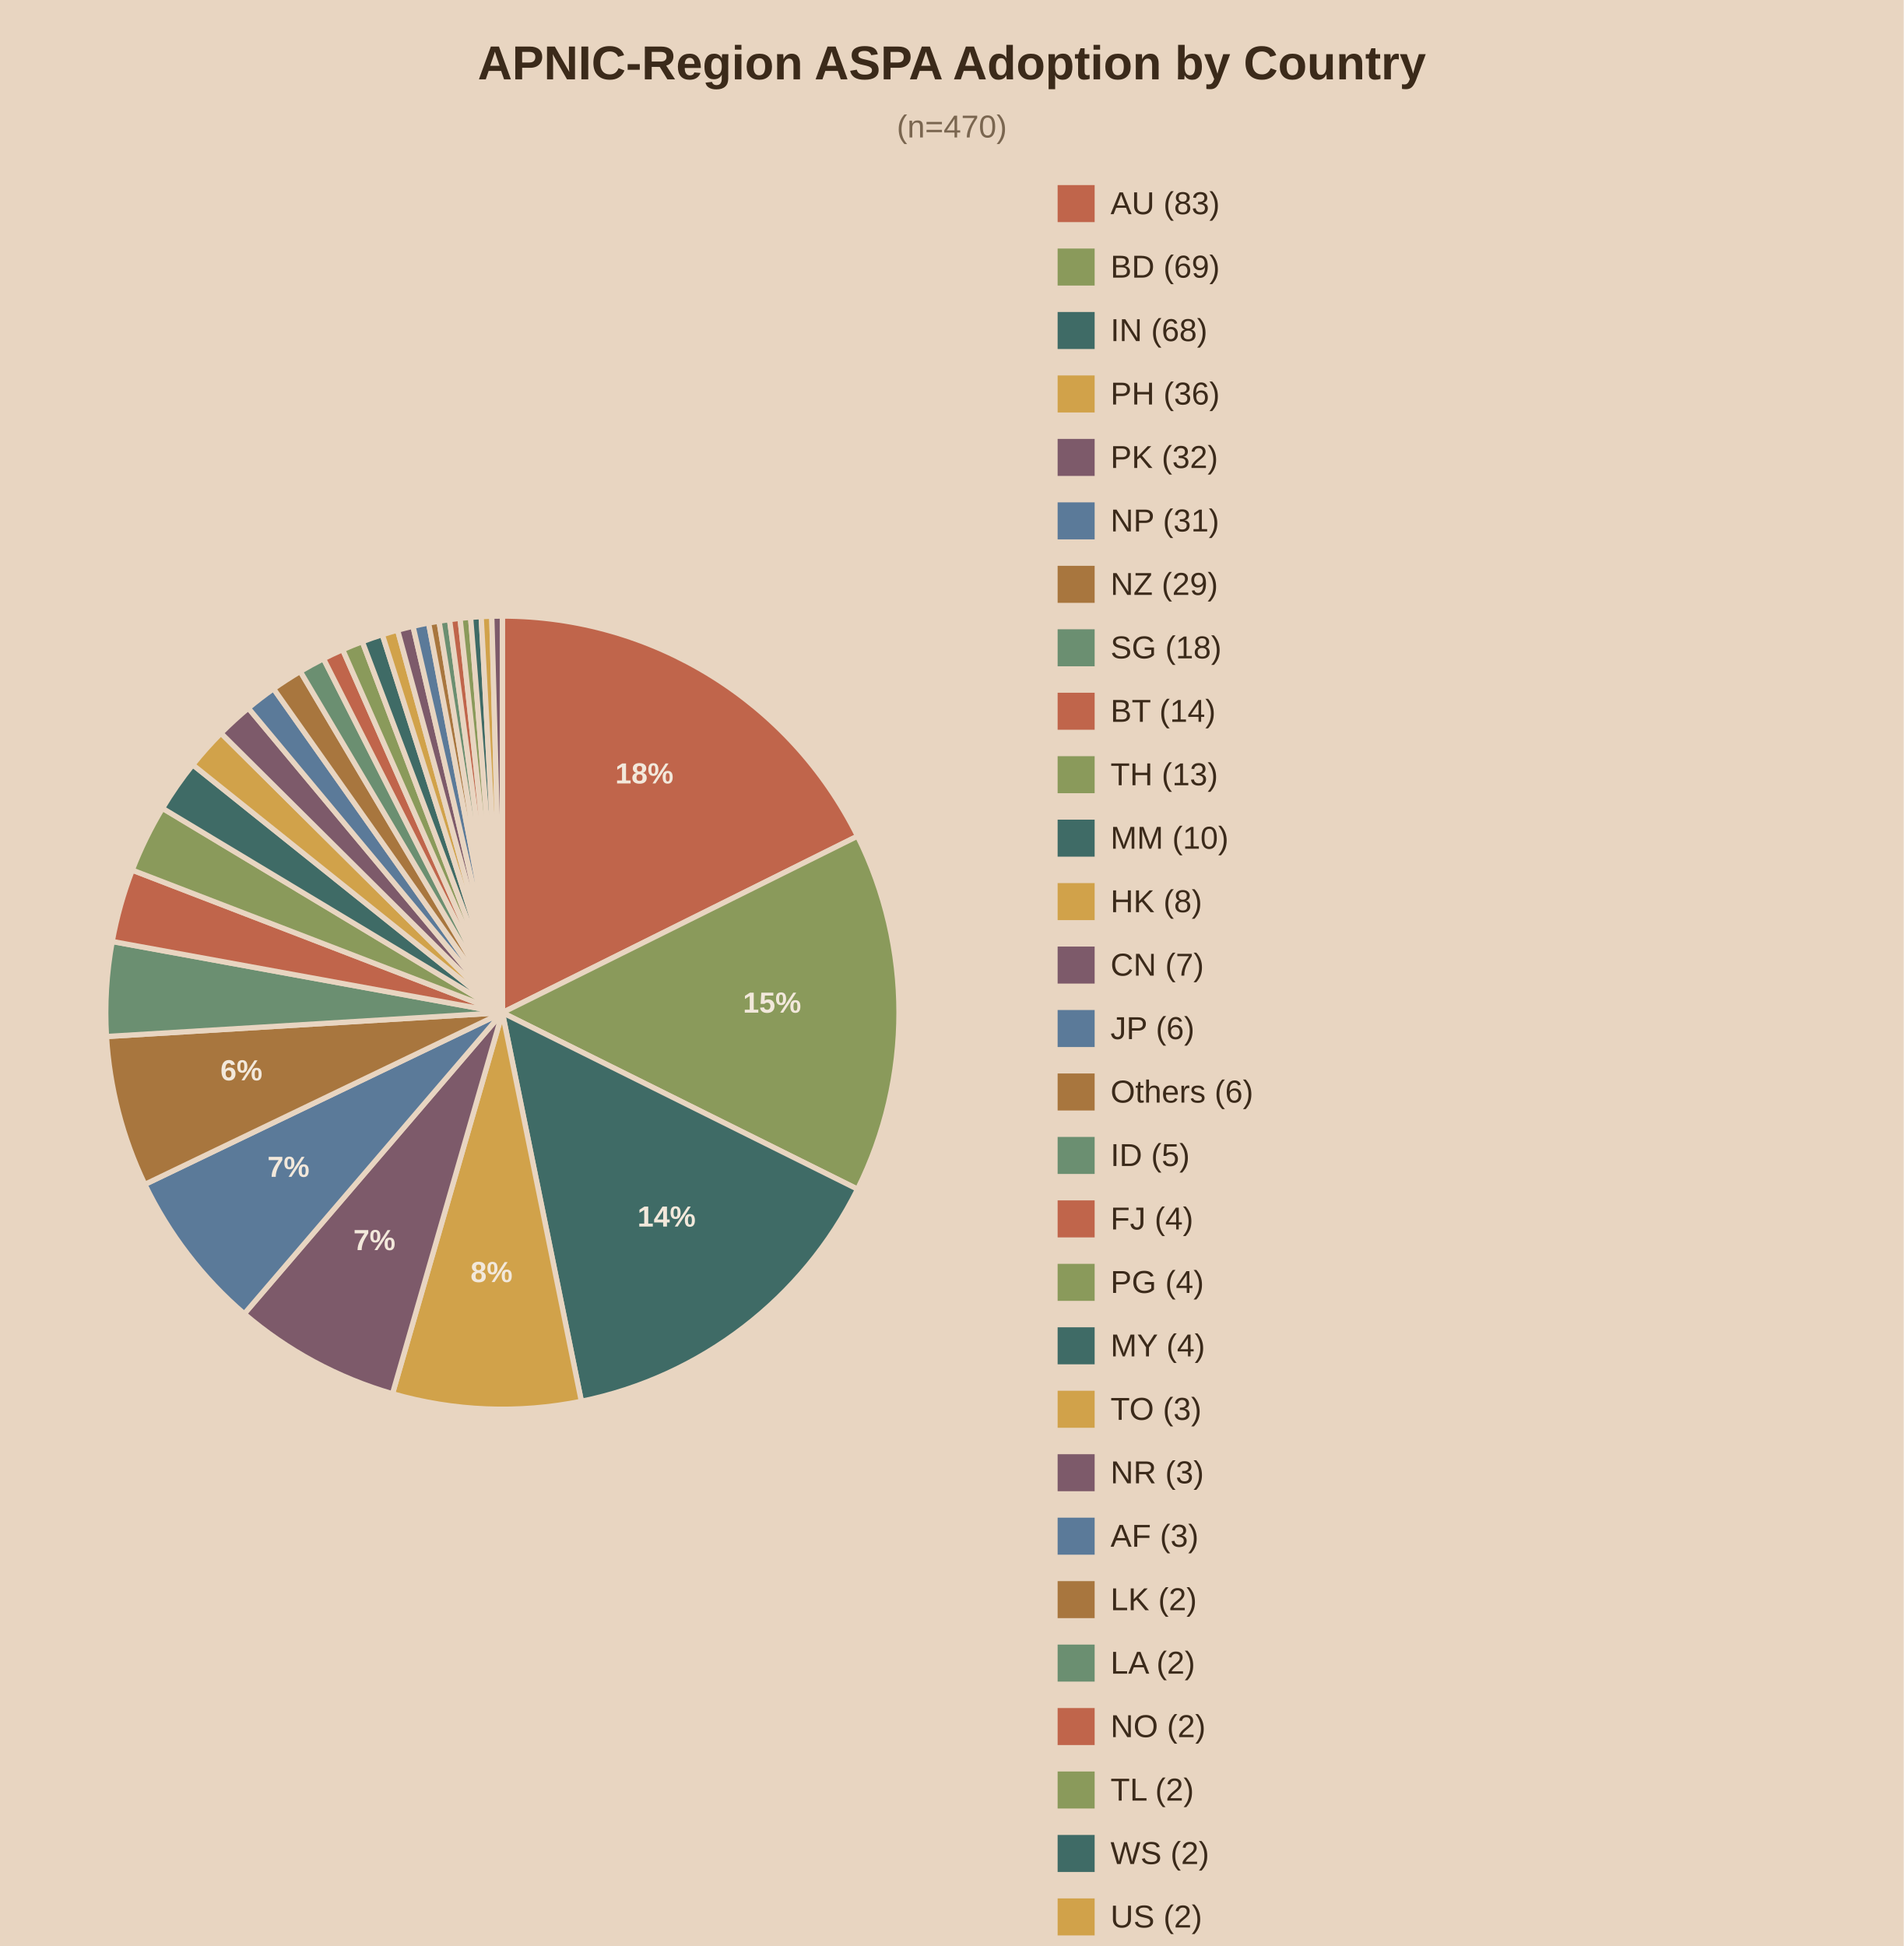
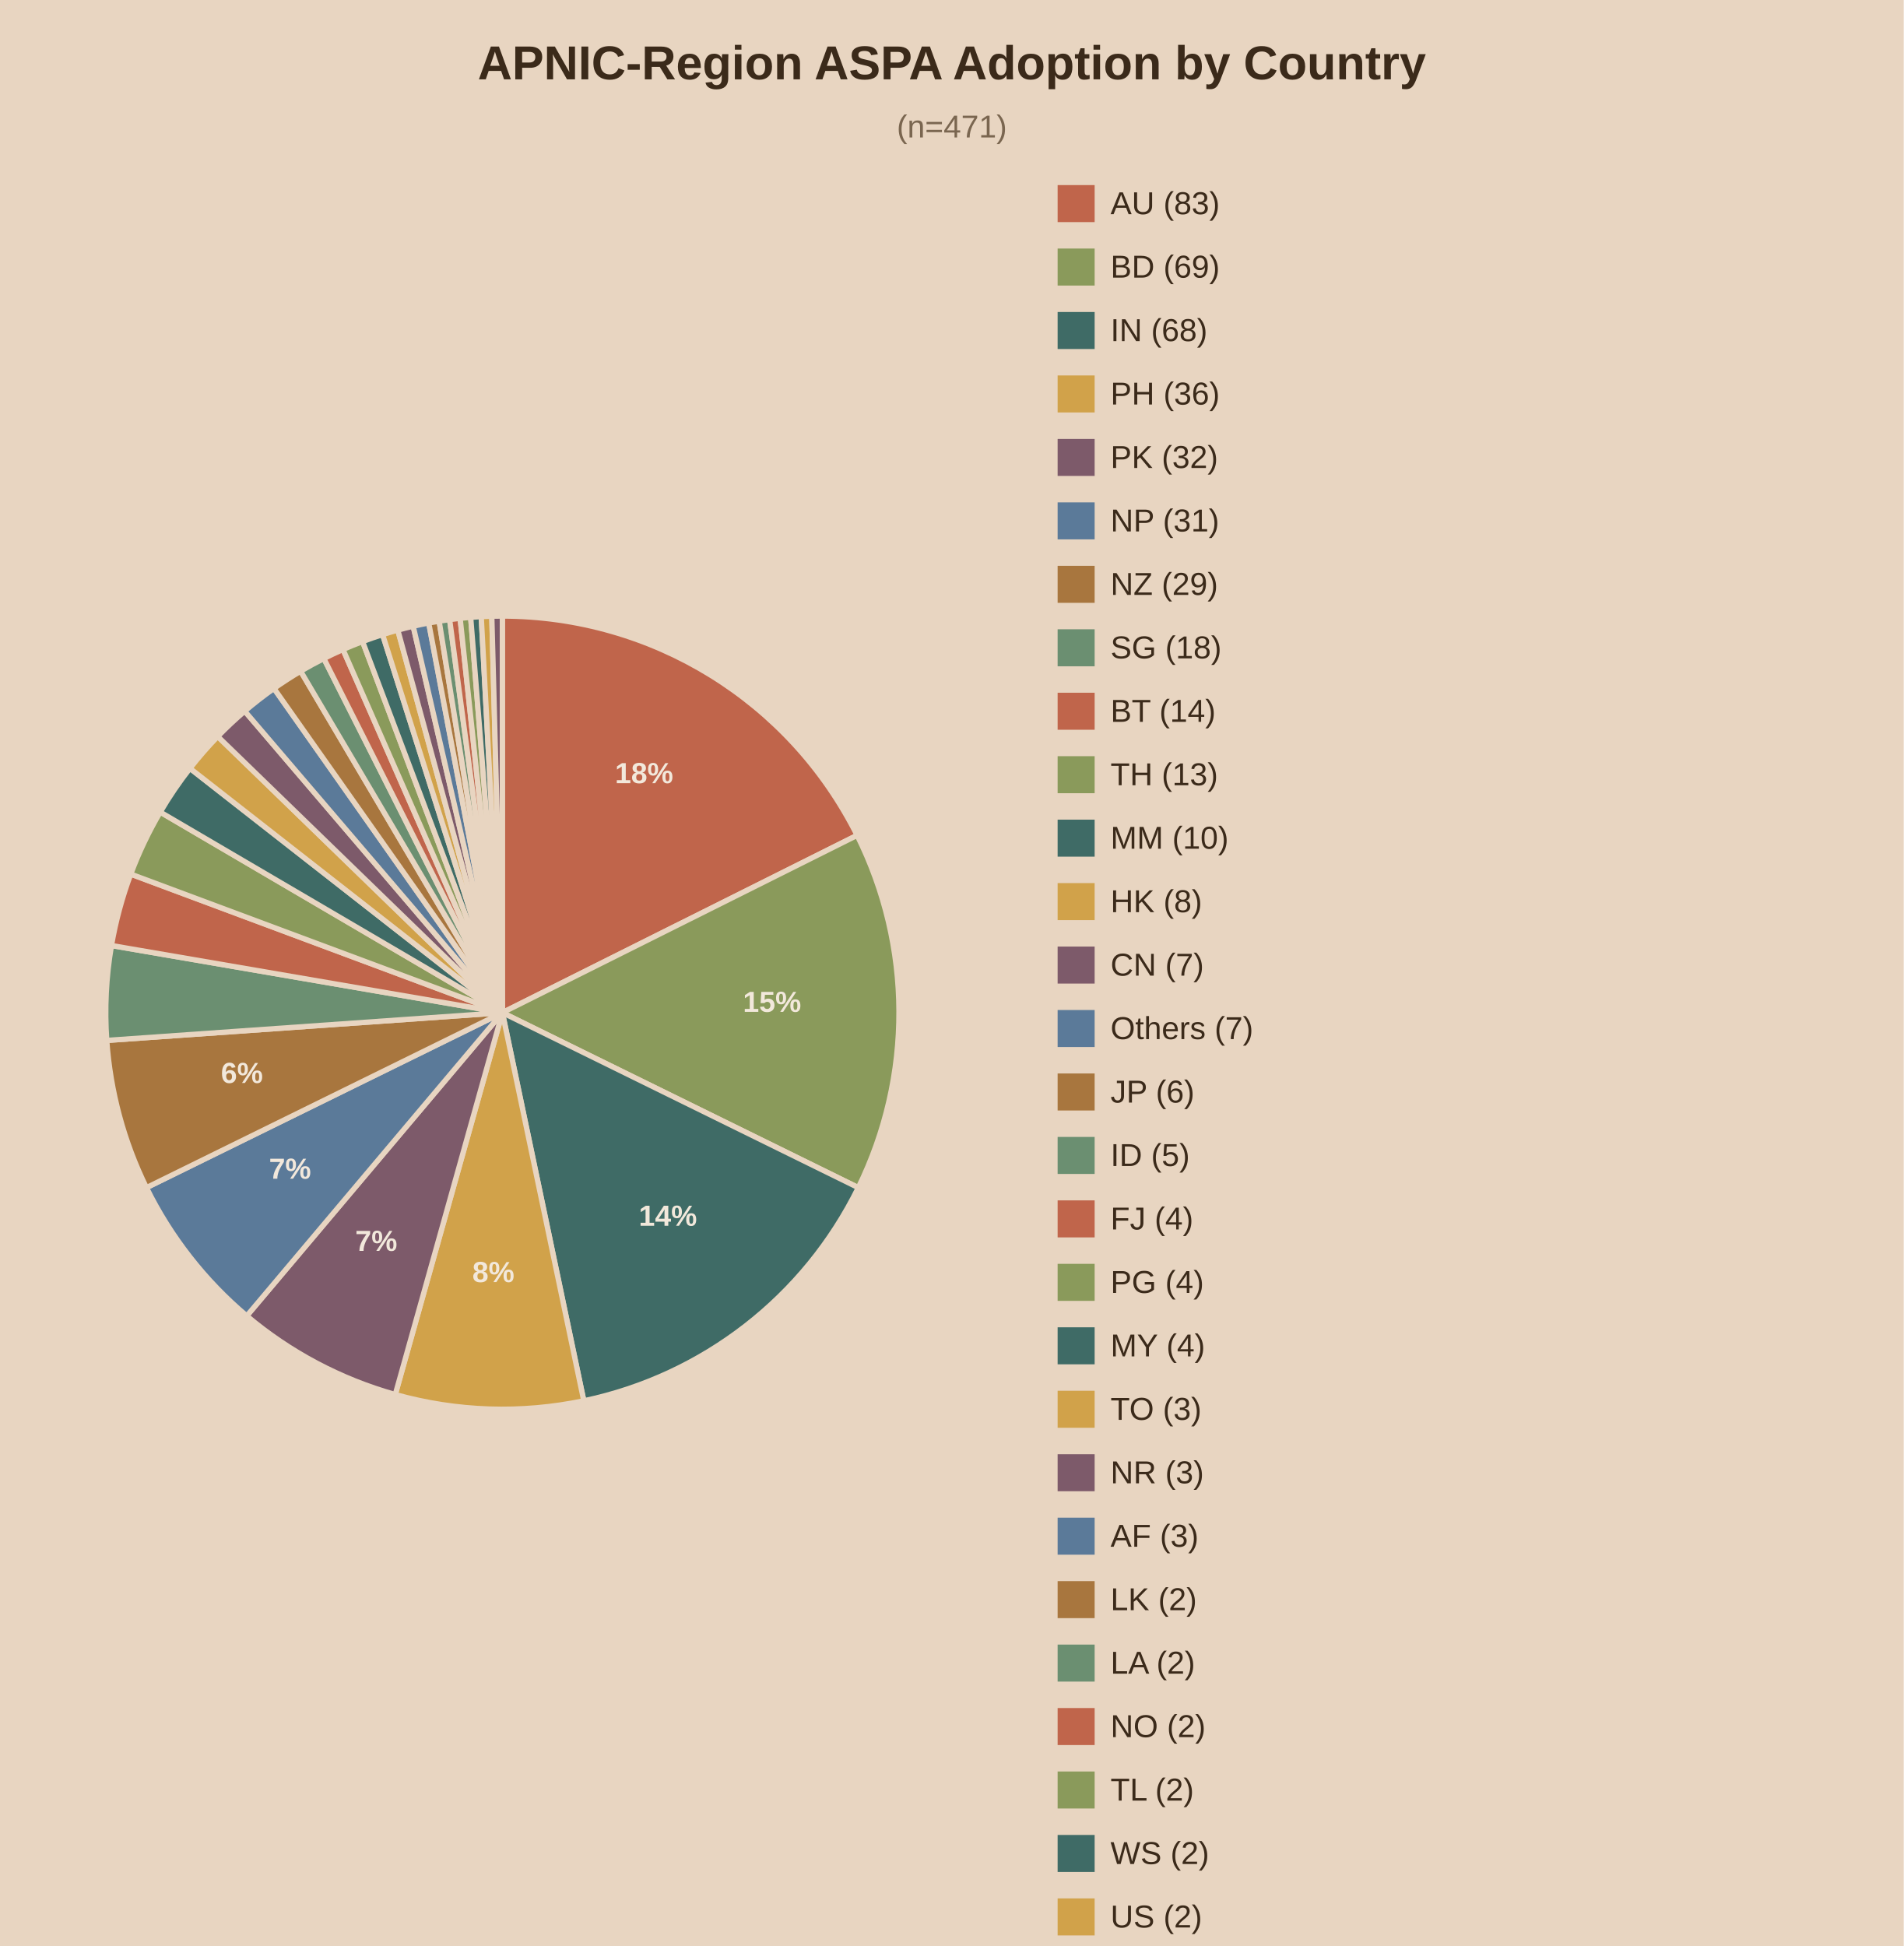
<svg xmlns="http://www.w3.org/2000/svg" viewBox="0 0 720 736">
  <rect width="720" height="736" fill="#e8d5c1" />
  <text x="360.0" y="30" text-anchor="middle" font-family="Arial" font-size="18" font-weight="bold" fill="#3b2a1a">APNIC-Region ASPA Adoption by Country</text>
-   <text x="360.0" y="52" text-anchor="middle" font-family="Arial" font-size="12" fill="#7a6650">(n=470)</text>
-   <path d="M190,383.0 L190.00,233.00 A150,150 0 0,1 324.33,316.24 Z" fill="#c0654b" stroke="#e8d5c1" stroke-width="2" />
-   <text x="243.7" y="296.3" text-anchor="middle" font-family="Arial" font-size="11" font-weight="bold" fill="#f2e8db">18%</text>
-   <path d="M190,383.0 L324.33,316.24 A150,150 0 0,1 324.33,449.76 Z" fill="#8a9a5b" stroke="#e8d5c1" stroke-width="2" />
-   <text x="292.0" y="383.0" text-anchor="middle" font-family="Arial" font-size="11" font-weight="bold" fill="#f2e8db">15%</text>
-   <path d="M190,383.0 L324.33,449.76 A150,150 0 0,1 219.88,529.99 Z" fill="#3f6b66" stroke="#e8d5c1" stroke-width="2" />
-   <text x="252.1" y="463.9" text-anchor="middle" font-family="Arial" font-size="11" font-weight="bold" fill="#f2e8db">14%</text>
-   <path d="M190,383.0 L219.88,529.99 A150,150 0 0,1 148.44,527.13 Z" fill="#d1a24a" stroke="#e8d5c1" stroke-width="2" />
-   <text x="185.9" y="484.9" text-anchor="middle" font-family="Arial" font-size="11" font-weight="bold" fill="#f2e8db">8%</text>
-   <path d="M190,383.0 L148.44,527.13 A150,150 0 0,1 92.39,496.90 Z" fill="#7d5a6a" stroke="#e8d5c1" stroke-width="2" />
-   <text x="141.6" y="472.8" text-anchor="middle" font-family="Arial" font-size="11" font-weight="bold" fill="#f2e8db">7%</text>
-   <path d="M190,383.0 L92.39,496.90 A150,150 0 0,1 54.79,447.95 Z" fill="#5b7a99" stroke="#e8d5c1" stroke-width="2" />
-   <text x="109.1" y="445.1" text-anchor="middle" font-family="Arial" font-size="11" font-weight="bold" fill="#f2e8db">7%</text>
-   <path d="M190,383.0 L54.79,447.95 A150,150 0 0,1 40.27,392.02 Z" fill="#a8763e" stroke="#e8d5c1" stroke-width="2" />
-   <text x="91.3" y="408.6" text-anchor="middle" font-family="Arial" font-size="11" font-weight="bold" fill="#f2e8db">6%</text>
-   <path d="M190,383.0 L40.27,392.02 A150,150 0 0,1 42.44,356.08 Z" fill="#6b8f71" stroke="#e8d5c1" stroke-width="2" />
-   <path d="M190,383.0 L42.44,356.08 A150,150 0 0,1 50.02,329.09 Z" fill="#c0654b" stroke="#e8d5c1" stroke-width="2" />
-   <path d="M190,383.0 L50.02,329.09 A150,150 0 0,1 61.45,305.70 Z" fill="#8a9a5b" stroke="#e8d5c1" stroke-width="2" />
-   <path d="M190,383.0 L61.45,305.70 A150,150 0 0,1 72.90,289.25 Z" fill="#3f6b66" stroke="#e8d5c1" stroke-width="2" />
-   <path d="M190,383.0 L72.90,289.25 A150,150 0 0,1 83.58,277.29 Z" fill="#d1a24a" stroke="#e8d5c1" stroke-width="2" />
-   <path d="M190,383.0 L83.58,277.29 A150,150 0 0,1 93.92,267.81 Z" fill="#7d5a6a" stroke="#e8d5c1" stroke-width="2" />
-   <path d="M190,383.0 L93.92,267.81 A150,150 0 0,1 103.46,260.48 Z" fill="#5b7a99" stroke="#e8d5c1" stroke-width="2" />
-   <path d="M190,383.0 L103.46,260.48 A150,150 0 0,1 113.56,253.94 Z" fill="#a8763e" stroke="#e8d5c1" stroke-width="2" />
-   <path d="M190,383.0 L113.56,253.94 A150,150 0 0,1 122.35,249.12 Z" fill="#6b8f71" stroke="#e8d5c1" stroke-width="2" />
-   <path d="M190,383.0 L122.35,249.12 A150,150 0 0,1 129.60,245.70 Z" fill="#c0654b" stroke="#e8d5c1" stroke-width="2" />
-   <path d="M190,383.0 L129.60,245.70 A150,150 0 0,1 137.03,242.67 Z" fill="#8a9a5b" stroke="#e8d5c1" stroke-width="2" />
-   <path d="M190,383.0 L137.03,242.67 A150,150 0 0,1 144.60,240.03 Z" fill="#3f6b66" stroke="#e8d5c1" stroke-width="2" />
-   <path d="M190,383.0 L144.60,240.03 A150,150 0 0,1 150.37,238.33 Z" fill="#d1a24a" stroke="#e8d5c1" stroke-width="2" />
-   <path d="M190,383.0 L150.37,238.33 A150,150 0 0,1 156.20,236.86 Z" fill="#7d5a6a" stroke="#e8d5c1" stroke-width="2" />
-   <path d="M190,383.0 L156.20,236.86 A150,150 0 0,1 162.09,235.62 Z" fill="#5b7a99" stroke="#e8d5c1" stroke-width="2" />
-   <path d="M190,383.0 L162.09,235.62 A150,150 0 0,1 166.04,234.93 Z" fill="#a8763e" stroke="#e8d5c1" stroke-width="2" />
-   <path d="M190,383.0 L166.04,234.93 A150,150 0 0,1 170.01,234.34 Z" fill="#6b8f71" stroke="#e8d5c1" stroke-width="2" />
-   <path d="M190,383.0 L170.01,234.34 A150,150 0 0,1 173.99,233.86 Z" fill="#c0654b" stroke="#e8d5c1" stroke-width="2" />
-   <path d="M190,383.0 L173.99,233.86 A150,150 0 0,1 177.98,233.48 Z" fill="#8a9a5b" stroke="#e8d5c1" stroke-width="2" />
-   <path d="M190,383.0 L177.98,233.48 A150,150 0 0,1 181.98,233.21 Z" fill="#3f6b66" stroke="#e8d5c1" stroke-width="2" />
-   <path d="M190,383.0 L181.98,233.21 A150,150 0 0,1 185.99,233.05 Z" fill="#d1a24a" stroke="#e8d5c1" stroke-width="2" />
-   <path d="M190,383.0 L185.99,233.05 A150,150 0 0,1 190.00,233.00 Z" fill="#7d5a6a" stroke="#e8d5c1" stroke-width="2" />
+   <text x="360.0" y="52" text-anchor="middle" font-family="Arial" font-size="12" fill="#7a6650">(n=471)</text>
+   <path d="M190,383.0 L190.00,233.00 A150,150 0 0,1 324.17,315.93 Z" fill="#c0654b" stroke="#e8d5c1" stroke-width="2" />
+   <text x="243.6" y="296.2" text-anchor="middle" font-family="Arial" font-size="11" font-weight="bold" fill="#f2e8db">18%</text>
+   <path d="M190,383.0 L324.17,315.93 A150,150 0 0,1 324.61,449.18 Z" fill="#8a9a5b" stroke="#e8d5c1" stroke-width="2" />
+   <text x="292.0" y="382.7" text-anchor="middle" font-family="Arial" font-size="11" font-weight="bold" fill="#f2e8db">15%</text>
+   <path d="M190,383.0 L324.61,449.18 A150,150 0 0,1 220.80,529.80 Z" fill="#3f6b66" stroke="#e8d5c1" stroke-width="2" />
+   <text x="252.6" y="463.6" text-anchor="middle" font-family="Arial" font-size="11" font-weight="bold" fill="#f2e8db">14%</text>
+   <path d="M190,383.0 L220.80,529.80 A150,150 0 0,1 149.49,527.43 Z" fill="#d1a24a" stroke="#e8d5c1" stroke-width="2" />
+   <text x="186.6" y="484.9" text-anchor="middle" font-family="Arial" font-size="11" font-weight="bold" fill="#f2e8db">8%</text>
+   <path d="M190,383.0 L149.49,527.43 A150,150 0 0,1 93.33,497.69 Z" fill="#7d5a6a" stroke="#e8d5c1" stroke-width="2" />
+   <text x="142.3" y="473.1" text-anchor="middle" font-family="Arial" font-size="11" font-weight="bold" fill="#f2e8db">7%</text>
+   <path d="M190,383.0 L93.33,497.69 A150,150 0 0,1 55.39,449.18 Z" fill="#5b7a99" stroke="#e8d5c1" stroke-width="2" />
+   <text x="109.7" y="445.8" text-anchor="middle" font-family="Arial" font-size="11" font-weight="bold" fill="#f2e8db">7%</text>
+   <path d="M190,383.0 L55.39,449.18 A150,150 0 0,1 40.37,393.50 Z" fill="#a8763e" stroke="#e8d5c1" stroke-width="2" />
+   <text x="91.5" y="409.6" text-anchor="middle" font-family="Arial" font-size="11" font-weight="bold" fill="#f2e8db">6%</text>
+   <path d="M190,383.0 L40.37,393.50 A150,150 0 0,1 42.16,357.61 Z" fill="#6b8f71" stroke="#e8d5c1" stroke-width="2" />
+   <path d="M190,383.0 L42.16,357.61 A150,150 0 0,1 49.45,330.60 Z" fill="#c0654b" stroke="#e8d5c1" stroke-width="2" />
+   <path d="M190,383.0 L49.45,330.60 A150,150 0 0,1 60.60,307.14 Z" fill="#8a9a5b" stroke="#e8d5c1" stroke-width="2" />
+   <path d="M190,383.0 L60.60,307.14 A150,150 0 0,1 71.84,290.60 Z" fill="#3f6b66" stroke="#e8d5c1" stroke-width="2" />
+   <path d="M190,383.0 L71.84,290.60 A150,150 0 0,1 82.35,278.54 Z" fill="#d1a24a" stroke="#e8d5c1" stroke-width="2" />
+   <path d="M190,383.0 L82.35,278.54 A150,150 0 0,1 92.56,268.96 Z" fill="#7d5a6a" stroke="#e8d5c1" stroke-width="2" />
+   <path d="M190,383.0 L92.56,268.96 A150,150 0 0,1 103.62,260.37 Z" fill="#5b7a99" stroke="#e8d5c1" stroke-width="2" />
+   <path d="M190,383.0 L103.62,260.37 A150,150 0 0,1 113.70,253.85 Z" fill="#a8763e" stroke="#e8d5c1" stroke-width="2" />
+   <path d="M190,383.0 L113.70,253.85 A150,150 0 0,1 122.48,249.06 Z" fill="#6b8f71" stroke="#e8d5c1" stroke-width="2" />
+   <path d="M190,383.0 L122.48,249.06 A150,150 0 0,1 129.72,245.64 Z" fill="#c0654b" stroke="#e8d5c1" stroke-width="2" />
+   <path d="M190,383.0 L129.72,245.64 A150,150 0 0,1 137.13,242.63 Z" fill="#8a9a5b" stroke="#e8d5c1" stroke-width="2" />
+   <path d="M190,383.0 L137.13,242.63 A150,150 0 0,1 144.70,240.01 Z" fill="#3f6b66" stroke="#e8d5c1" stroke-width="2" />
+   <path d="M190,383.0 L144.70,240.01 A150,150 0 0,1 150.45,238.31 Z" fill="#d1a24a" stroke="#e8d5c1" stroke-width="2" />
+   <path d="M190,383.0 L150.45,238.31 A150,150 0 0,1 156.27,236.84 Z" fill="#7d5a6a" stroke="#e8d5c1" stroke-width="2" />
+   <path d="M190,383.0 L156.27,236.84 A150,150 0 0,1 162.15,235.61 Z" fill="#5b7a99" stroke="#e8d5c1" stroke-width="2" />
+   <path d="M190,383.0 L162.15,235.61 A150,150 0 0,1 166.09,234.92 Z" fill="#a8763e" stroke="#e8d5c1" stroke-width="2" />
+   <path d="M190,383.0 L166.09,234.92 A150,150 0 0,1 170.05,234.33 Z" fill="#6b8f71" stroke="#e8d5c1" stroke-width="2" />
+   <path d="M190,383.0 L170.05,234.33 A150,150 0 0,1 174.02,233.85 Z" fill="#c0654b" stroke="#e8d5c1" stroke-width="2" />
+   <path d="M190,383.0 L174.02,233.85 A150,150 0 0,1 178.01,233.48 Z" fill="#8a9a5b" stroke="#e8d5c1" stroke-width="2" />
+   <path d="M190,383.0 L178.01,233.48 A150,150 0 0,1 182.00,233.21 Z" fill="#3f6b66" stroke="#e8d5c1" stroke-width="2" />
+   <path d="M190,383.0 L182.00,233.21 A150,150 0 0,1 186.00,233.05 Z" fill="#d1a24a" stroke="#e8d5c1" stroke-width="2" />
+   <path d="M190,383.0 L186.00,233.05 A150,150 0 0,1 190.00,233.00 Z" fill="#7d5a6a" stroke="#e8d5c1" stroke-width="2" />
  <rect x="400" y="70" width="14" height="14" fill="#c0654b" />
  <text x="420" y="81" font-family="Arial" font-size="12" fill="#3b2a1a">AU (83)</text>
  <rect x="400" y="94" width="14" height="14" fill="#8a9a5b" />
  <text x="420" y="105" font-family="Arial" font-size="12" fill="#3b2a1a">BD (69)</text>
  <rect x="400" y="118" width="14" height="14" fill="#3f6b66" />
  <text x="420" y="129" font-family="Arial" font-size="12" fill="#3b2a1a">IN (68)</text>
  <rect x="400" y="142" width="14" height="14" fill="#d1a24a" />
  <text x="420" y="153" font-family="Arial" font-size="12" fill="#3b2a1a">PH (36)</text>
  <rect x="400" y="166" width="14" height="14" fill="#7d5a6a" />
  <text x="420" y="177" font-family="Arial" font-size="12" fill="#3b2a1a">PK (32)</text>
  <rect x="400" y="190" width="14" height="14" fill="#5b7a99" />
  <text x="420" y="201" font-family="Arial" font-size="12" fill="#3b2a1a">NP (31)</text>
  <rect x="400" y="214" width="14" height="14" fill="#a8763e" />
  <text x="420" y="225" font-family="Arial" font-size="12" fill="#3b2a1a">NZ (29)</text>
  <rect x="400" y="238" width="14" height="14" fill="#6b8f71" />
  <text x="420" y="249" font-family="Arial" font-size="12" fill="#3b2a1a">SG (18)</text>
  <rect x="400" y="262" width="14" height="14" fill="#c0654b" />
  <text x="420" y="273" font-family="Arial" font-size="12" fill="#3b2a1a">BT (14)</text>
  <rect x="400" y="286" width="14" height="14" fill="#8a9a5b" />
  <text x="420" y="297" font-family="Arial" font-size="12" fill="#3b2a1a">TH (13)</text>
  <rect x="400" y="310" width="14" height="14" fill="#3f6b66" />
  <text x="420" y="321" font-family="Arial" font-size="12" fill="#3b2a1a">MM (10)</text>
  <rect x="400" y="334" width="14" height="14" fill="#d1a24a" />
  <text x="420" y="345" font-family="Arial" font-size="12" fill="#3b2a1a">HK (8)</text>
  <rect x="400" y="358" width="14" height="14" fill="#7d5a6a" />
  <text x="420" y="369" font-family="Arial" font-size="12" fill="#3b2a1a">CN (7)</text>
  <rect x="400" y="382" width="14" height="14" fill="#5b7a99" />
-   <text x="420" y="393" font-family="Arial" font-size="12" fill="#3b2a1a">JP (6)</text>
+   <text x="420" y="393" font-family="Arial" font-size="12" fill="#3b2a1a">Others (7)</text>
  <rect x="400" y="406" width="14" height="14" fill="#a8763e" />
-   <text x="420" y="417" font-family="Arial" font-size="12" fill="#3b2a1a">Others (6)</text>
+   <text x="420" y="417" font-family="Arial" font-size="12" fill="#3b2a1a">JP (6)</text>
  <rect x="400" y="430" width="14" height="14" fill="#6b8f71" />
  <text x="420" y="441" font-family="Arial" font-size="12" fill="#3b2a1a">ID (5)</text>
  <rect x="400" y="454" width="14" height="14" fill="#c0654b" />
  <text x="420" y="465" font-family="Arial" font-size="12" fill="#3b2a1a">FJ (4)</text>
  <rect x="400" y="478" width="14" height="14" fill="#8a9a5b" />
  <text x="420" y="489" font-family="Arial" font-size="12" fill="#3b2a1a">PG (4)</text>
  <rect x="400" y="502" width="14" height="14" fill="#3f6b66" />
  <text x="420" y="513" font-family="Arial" font-size="12" fill="#3b2a1a">MY (4)</text>
  <rect x="400" y="526" width="14" height="14" fill="#d1a24a" />
  <text x="420" y="537" font-family="Arial" font-size="12" fill="#3b2a1a">TO (3)</text>
  <rect x="400" y="550" width="14" height="14" fill="#7d5a6a" />
  <text x="420" y="561" font-family="Arial" font-size="12" fill="#3b2a1a">NR (3)</text>
  <rect x="400" y="574" width="14" height="14" fill="#5b7a99" />
  <text x="420" y="585" font-family="Arial" font-size="12" fill="#3b2a1a">AF (3)</text>
  <rect x="400" y="598" width="14" height="14" fill="#a8763e" />
  <text x="420" y="609" font-family="Arial" font-size="12" fill="#3b2a1a">LK (2)</text>
  <rect x="400" y="622" width="14" height="14" fill="#6b8f71" />
  <text x="420" y="633" font-family="Arial" font-size="12" fill="#3b2a1a">LA (2)</text>
  <rect x="400" y="646" width="14" height="14" fill="#c0654b" />
  <text x="420" y="657" font-family="Arial" font-size="12" fill="#3b2a1a">NO (2)</text>
  <rect x="400" y="670" width="14" height="14" fill="#8a9a5b" />
  <text x="420" y="681" font-family="Arial" font-size="12" fill="#3b2a1a">TL (2)</text>
  <rect x="400" y="694" width="14" height="14" fill="#3f6b66" />
  <text x="420" y="705" font-family="Arial" font-size="12" fill="#3b2a1a">WS (2)</text>
  <rect x="400" y="718" width="14" height="14" fill="#d1a24a" />
  <text x="420" y="729" font-family="Arial" font-size="12" fill="#3b2a1a">US (2)</text>
  <rect x="400" y="742" width="14" height="14" fill="#7d5a6a" />
  <text x="420" y="753" font-family="Arial" font-size="12" fill="#3b2a1a">KH (2)</text>
</svg>
